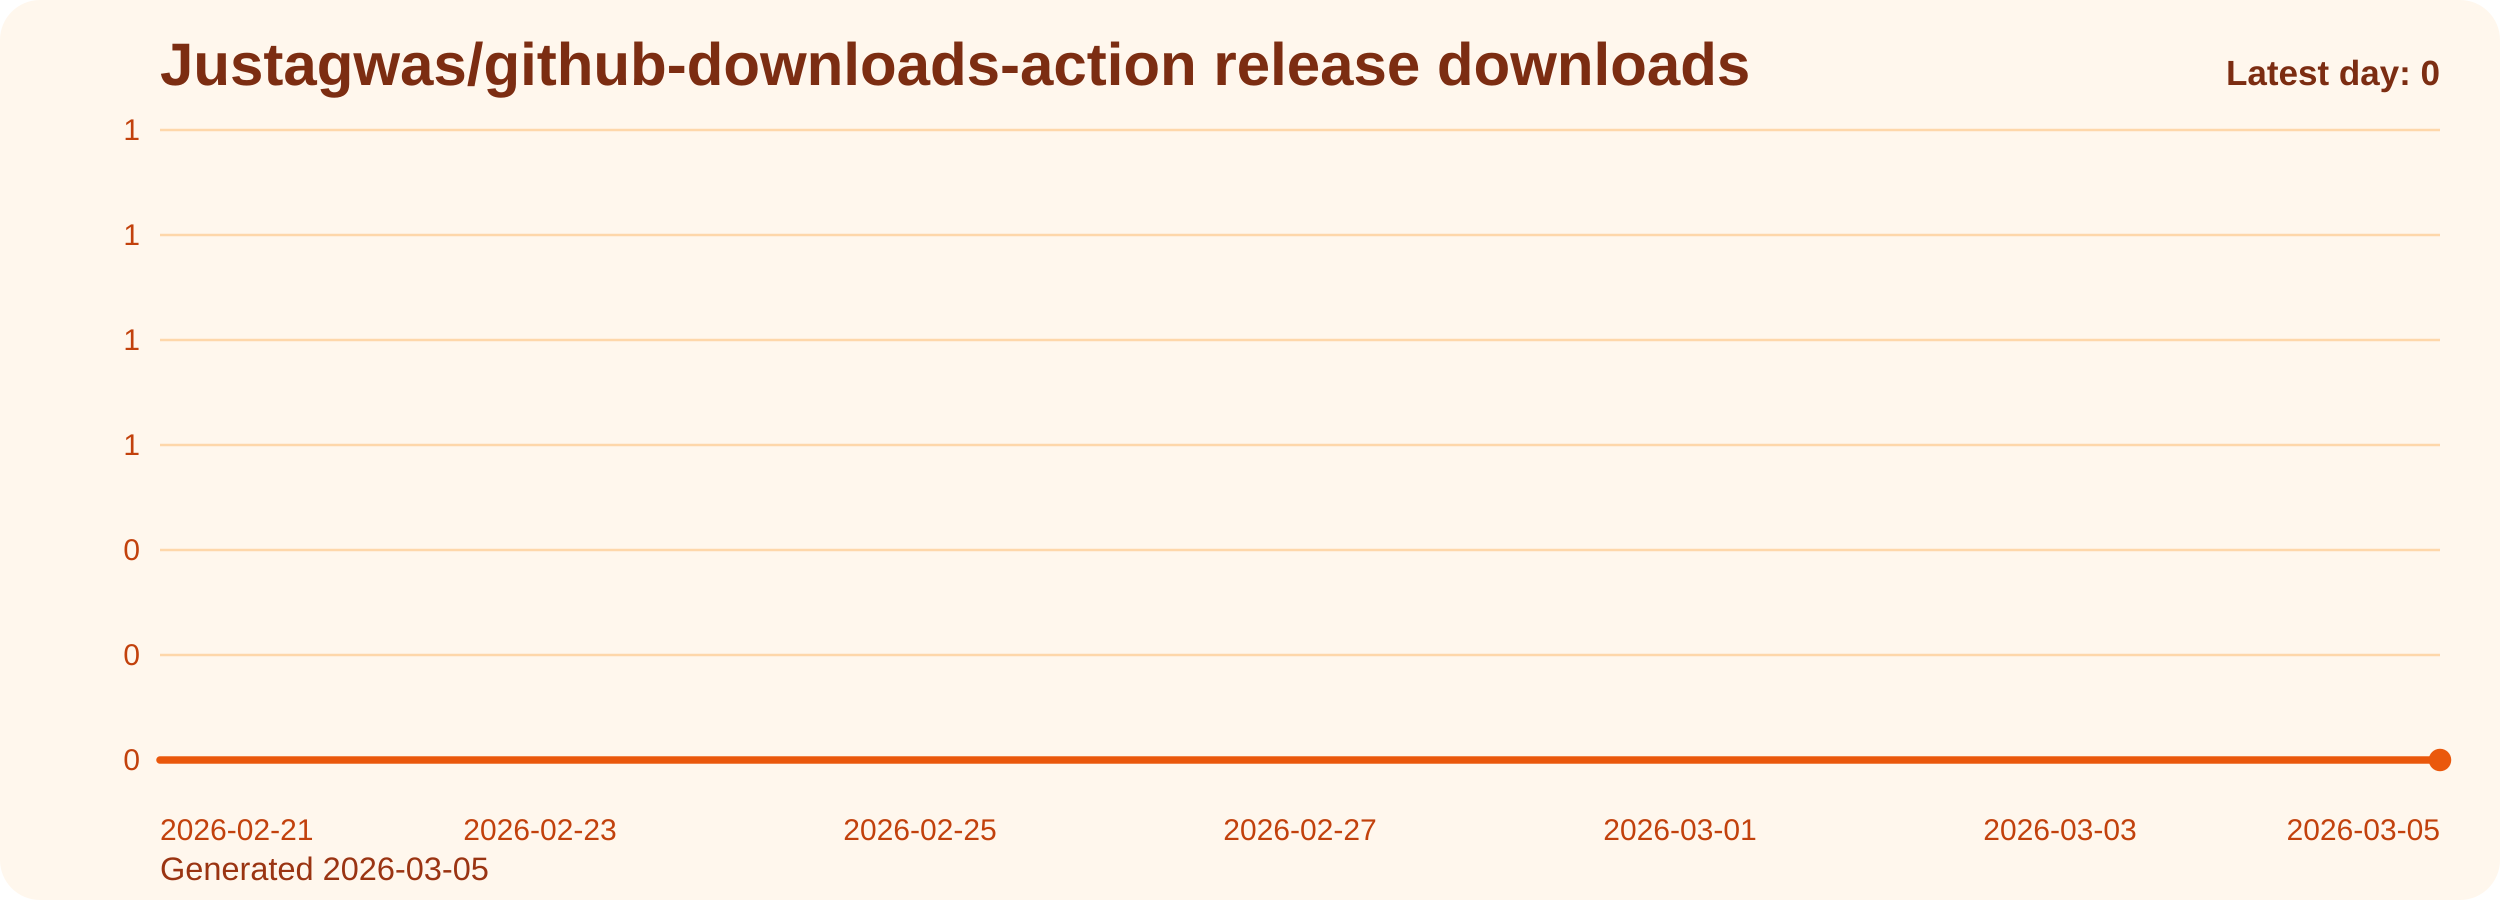
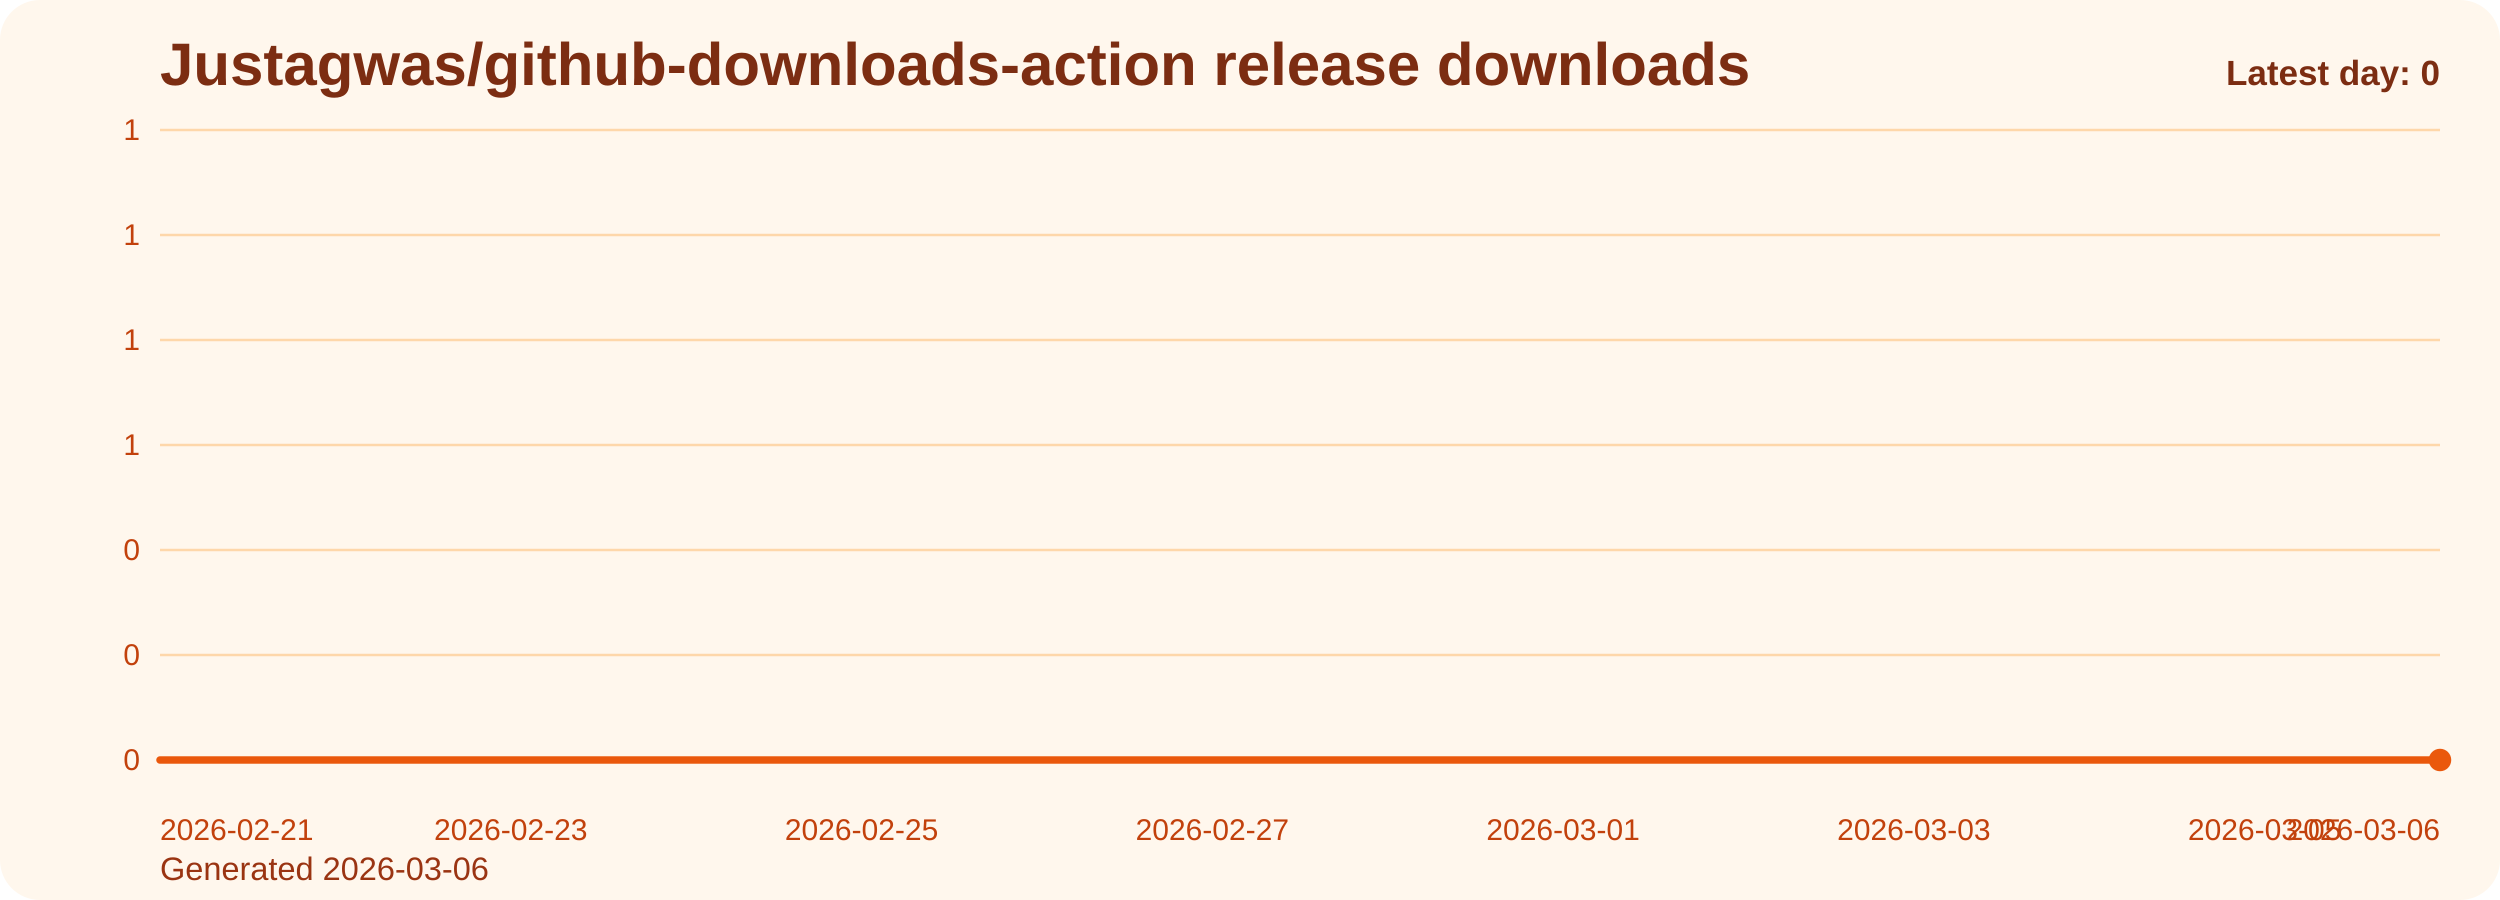
<svg xmlns="http://www.w3.org/2000/svg" viewBox="0 0 1000 360" role="img" aria-label="Justagwas/github-downloads-action release downloads chart">
  <defs>
    <linearGradient id="fill-daily-orange" x1="0" y1="0" x2="0" y2="1">
      <stop offset="0%" stop-color="#f97316" stop-opacity="0.32" />
      <stop offset="100%" stop-color="#f97316" stop-opacity="0.05" />
    </linearGradient>
    <style>
      .bg { fill: #fff7ed; }
      .title { font: 700 24px Arial, sans-serif; fill: #7c2d12; }
      .sub { font: 400 13px Arial, sans-serif; fill: #9a3412; }
      .grid { stroke: #fed7aa; stroke-width: 1; }
      .axis { font: 400 12px Arial, sans-serif; fill: #c2410c; }
      .line { fill: none; stroke: #ea580c; stroke-width: 3; stroke-linecap: round; stroke-linejoin: round; }
      .dot { fill: #ea580c; }
      .value { font: 600 11px Arial, sans-serif; fill: #9a3412; }
      .latest { font: 700 14px Arial, sans-serif; fill: #7c2d12; }
    </style>
  </defs>
  <rect class="bg" x="0" y="0" width="1000" height="360" rx="16" />
  <text class="title" x="64" y="34">Justagwas/github-downloads-action release downloads</text>
-   <text class="sub" x="64" y="352">Generated 2026-03-05</text>
+   <text class="sub" x="64" y="352">Generated 2026-03-06</text>
  <line x1="64" y1="52.00" x2="976" y2="52.00" class="grid" />
  <text x="56" y="56.00" text-anchor="end" class="axis">1</text>
  <line x1="64" y1="94.00" x2="976" y2="94.00" class="grid" />
  <text x="56" y="98.00" text-anchor="end" class="axis">1</text>
  <line x1="64" y1="136.00" x2="976" y2="136.00" class="grid" />
  <text x="56" y="140.00" text-anchor="end" class="axis">1</text>
  <line x1="64" y1="178.00" x2="976" y2="178.00" class="grid" />
  <text x="56" y="182.00" text-anchor="end" class="axis">1</text>
  <line x1="64" y1="220.00" x2="976" y2="220.00" class="grid" />
  <text x="56" y="224.00" text-anchor="end" class="axis">0</text>
  <line x1="64" y1="262.00" x2="976" y2="262.00" class="grid" />
  <text x="56" y="266.00" text-anchor="end" class="axis">0</text>
  <line x1="64" y1="304.00" x2="976" y2="304.00" class="grid" />
  <text x="56" y="308.00" text-anchor="end" class="axis">0</text>
-   <path d="M 64.00 304 L 64.00 304.00 L 140.00 304.00 L 216.00 304.00 L 292.00 304.00 L 368.00 304.00 L 444.00 304.00 L 520.00 304.00 L 596.00 304.00 L 672.00 304.00 L 748.00 304.00 L 824.00 304.00 L 900.00 304.00 L 976.00 304.00 L 976.00 304 Z" fill="url(#fill-daily-orange)" />
-   <polyline class="line" points="64.00,304.00 140.00,304.00 216.00,304.00 292.00,304.00 368.00,304.00 444.00,304.00 520.00,304.00 596.00,304.00 672.00,304.00 748.00,304.00 824.00,304.00 900.00,304.00 976.00,304.00" />
+   <path d="M 64.00 304 L 64.00 304.00 L 134.15 304.00 L 204.31 304.00 L 274.46 304.00 L 344.62 304.00 L 414.77 304.00 L 484.92 304.00 L 555.08 304.00 L 625.23 304.00 L 695.38 304.00 L 765.54 304.00 L 835.69 304.00 L 905.85 304.00 L 976.00 304.00 L 976.00 304 Z" fill="url(#fill-daily-orange)" />
+   <polyline class="line" points="64.00,304.00 134.15,304.00 204.31,304.00 274.46,304.00 344.62,304.00 414.77,304.00 484.92,304.00 555.08,304.00 625.23,304.00 695.38,304.00 765.54,304.00 835.69,304.00 905.85,304.00 976.00,304.00" />
  <circle class="dot" cx="976.00" cy="304.00" r="4.5" />
  <text class="axis" x="64.00" y="336" text-anchor="start">2026-02-21</text>
-   <text class="axis" x="216.00" y="336" text-anchor="middle">2026-02-23</text>
-   <text class="axis" x="368.00" y="336" text-anchor="middle">2026-02-25</text>
-   <text class="axis" x="520.00" y="336" text-anchor="middle">2026-02-27</text>
-   <text class="axis" x="672.00" y="336" text-anchor="middle">2026-03-01</text>
-   <text class="axis" x="824.00" y="336" text-anchor="middle">2026-03-03</text>
-   <text class="axis" x="976.00" y="336" text-anchor="end">2026-03-05</text>
+   <text class="axis" x="204.31" y="336" text-anchor="middle">2026-02-23</text>
+   <text class="axis" x="344.62" y="336" text-anchor="middle">2026-02-25</text>
+   <text class="axis" x="484.92" y="336" text-anchor="middle">2026-02-27</text>
+   <text class="axis" x="625.23" y="336" text-anchor="middle">2026-03-01</text>
+   <text class="axis" x="765.54" y="336" text-anchor="middle">2026-03-03</text>
+   <text class="axis" x="905.85" y="336" text-anchor="middle">2026-03-05</text>
+   <text class="axis" x="976.00" y="336" text-anchor="end">2026-03-06</text>
  <text class="latest" x="976" y="34" text-anchor="end">Latest day: 0</text>
</svg>
